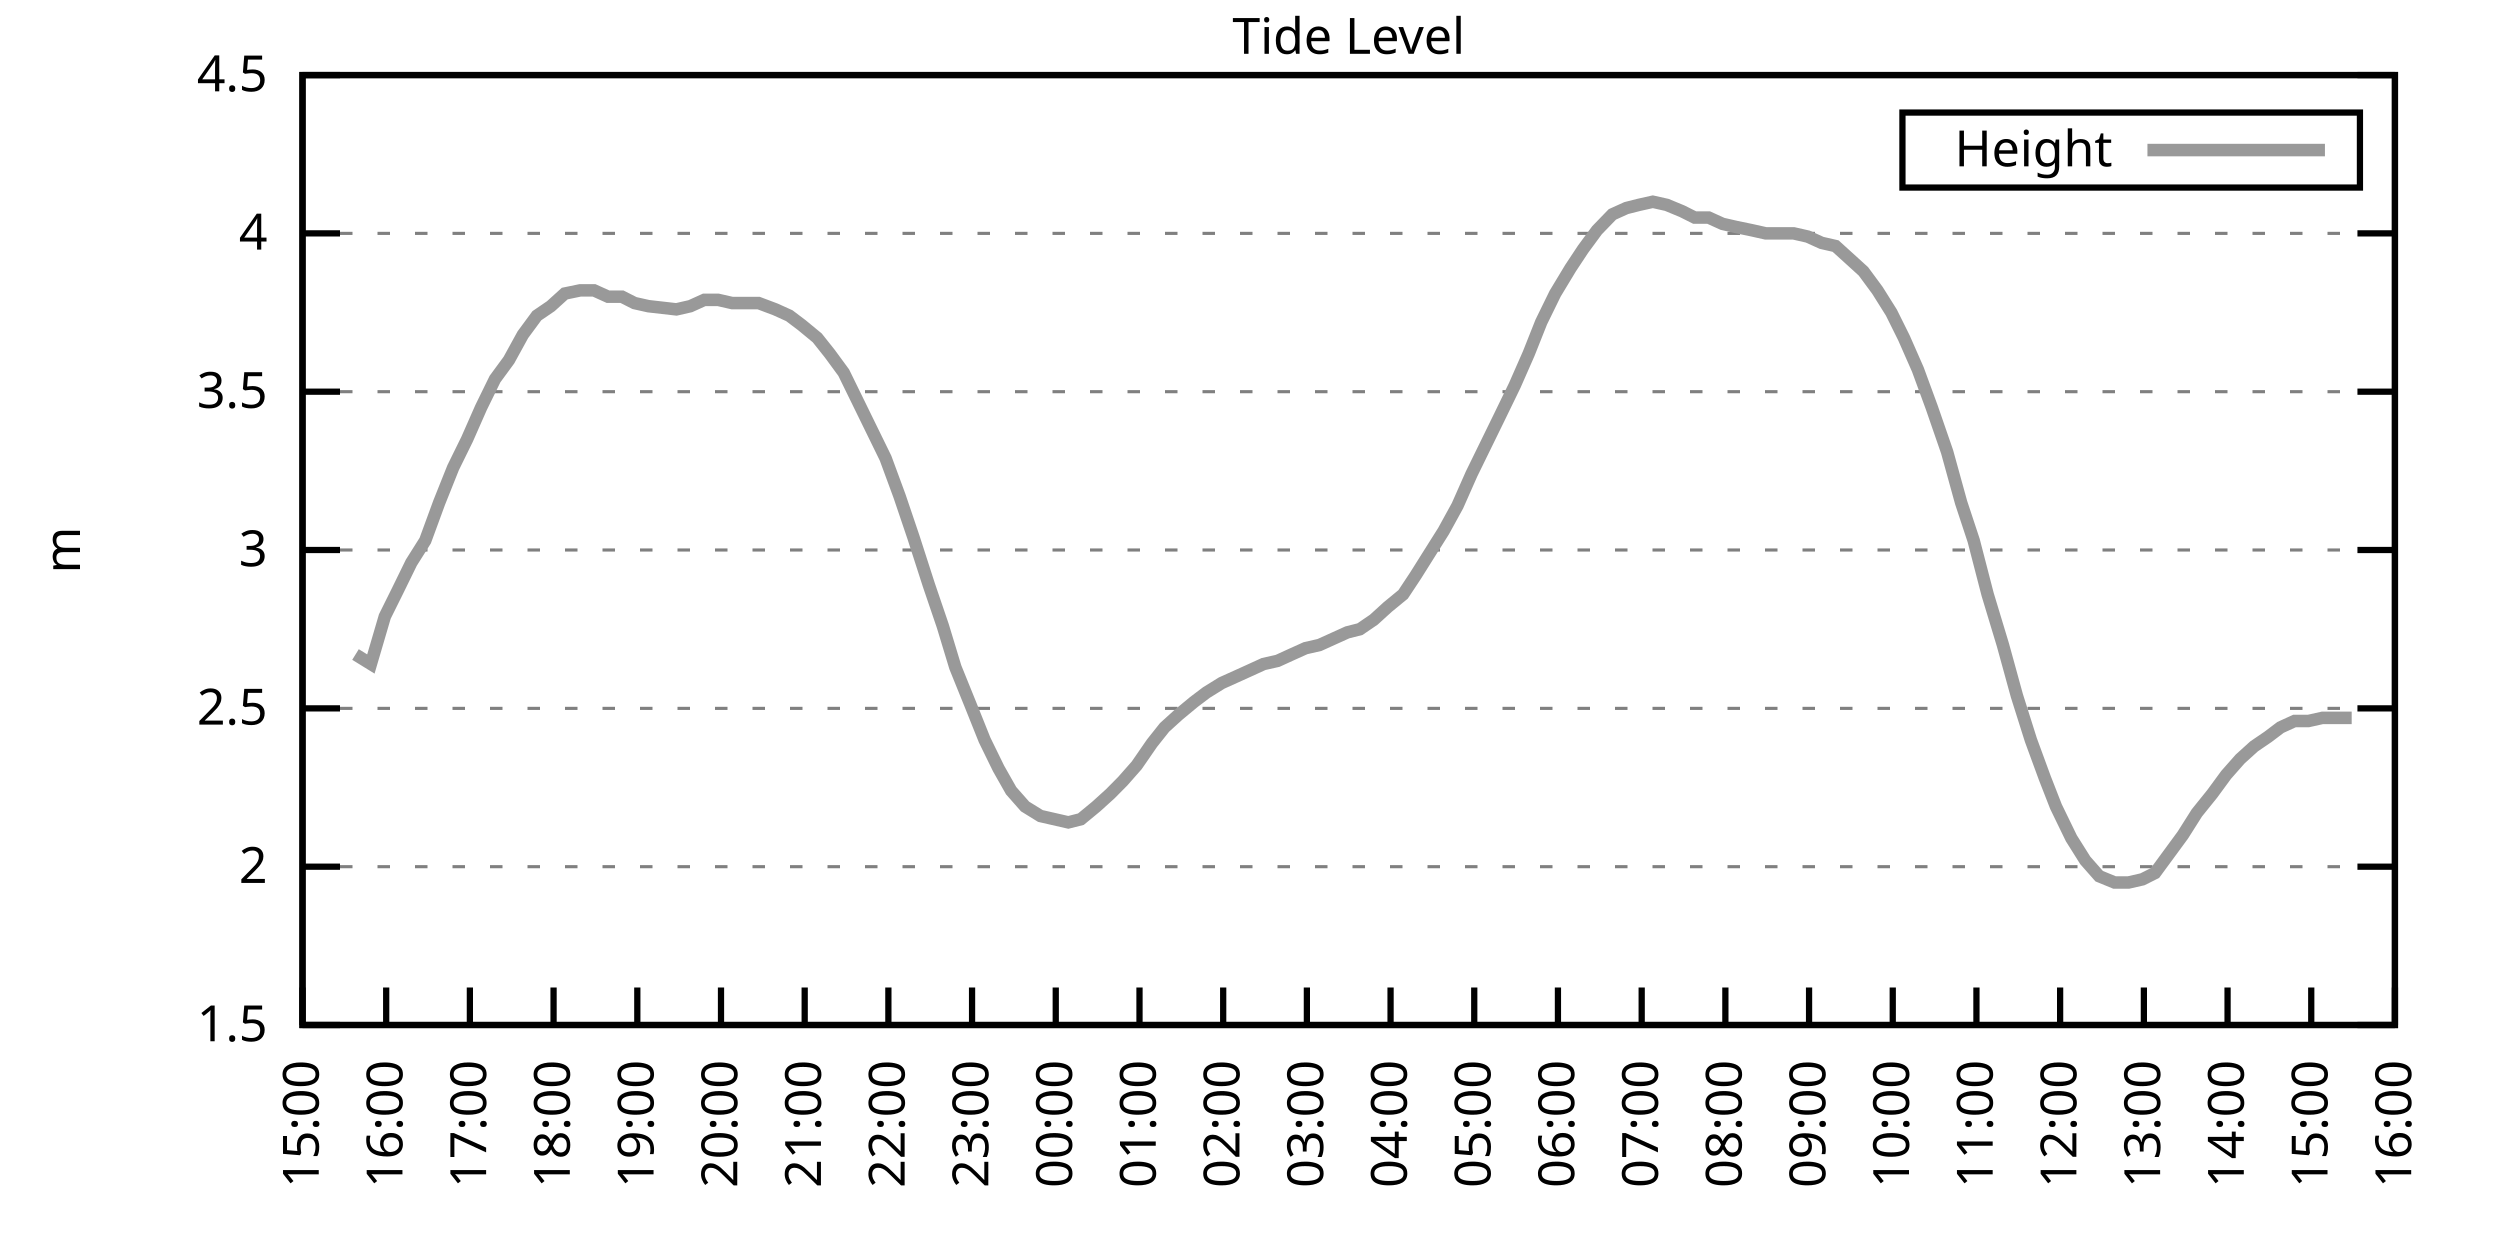
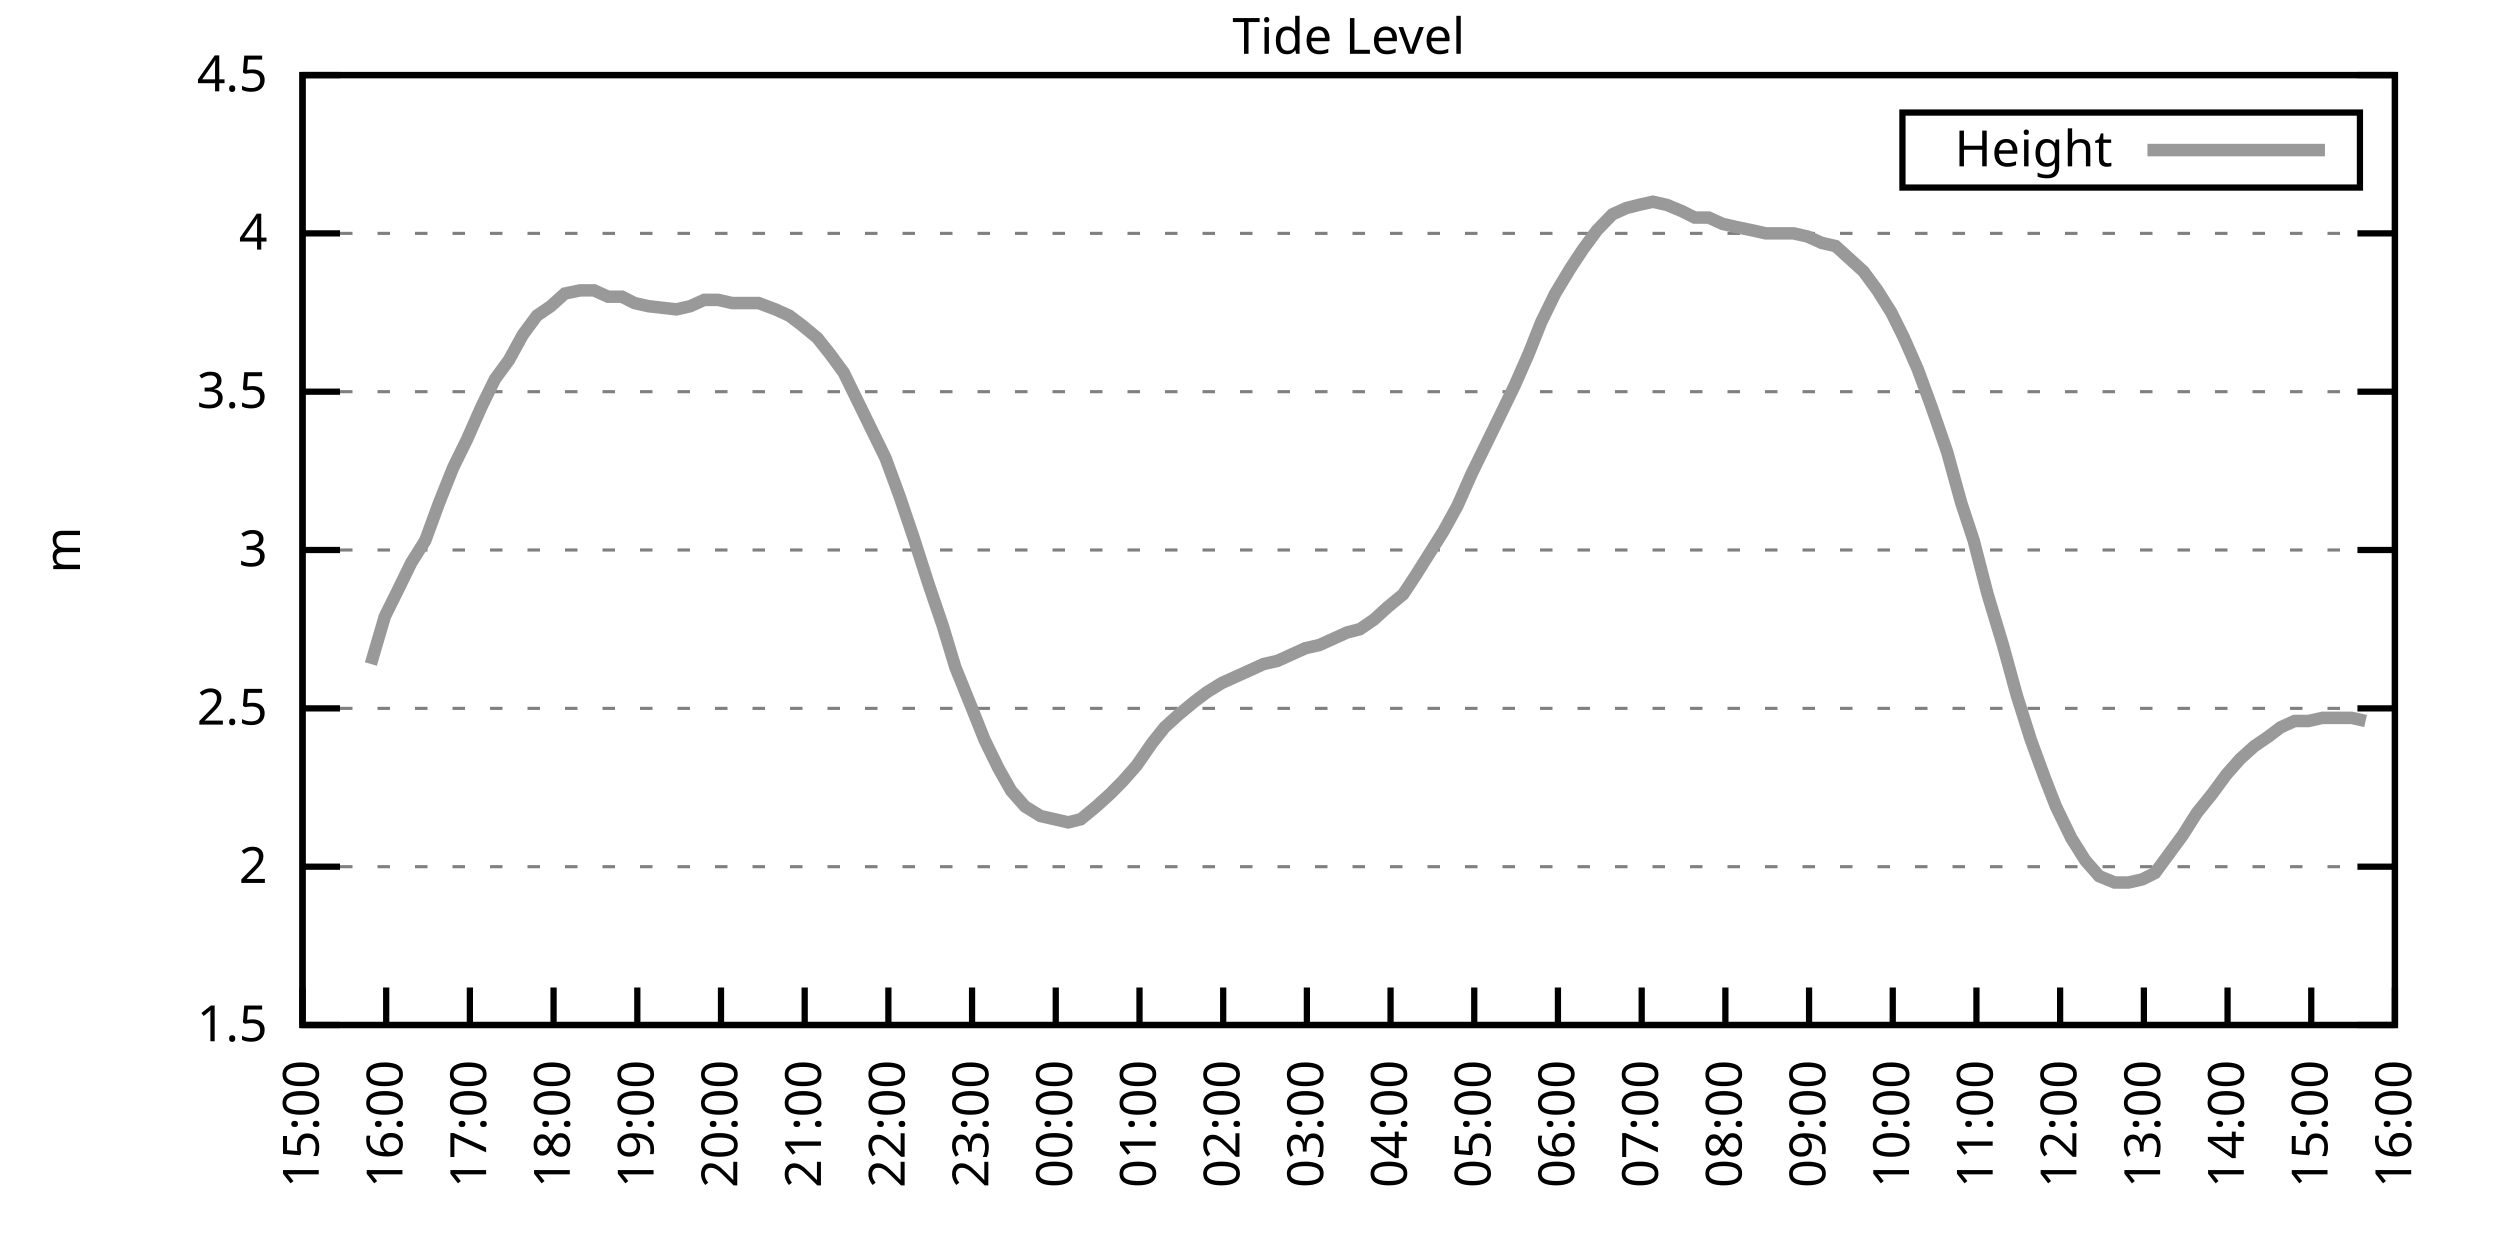
<svg xmlns="http://www.w3.org/2000/svg" xmlns:xlink="http://www.w3.org/1999/xlink" width="400" height="200" viewBox="0 0 400 200">
  <g id="gnuplot_canvas">
    <rect x="0" y="0" width="400" height="200" fill="none" />
    <defs>
      <circle id="gpDot" r="0.5" stroke-width="0.5" stroke="currentColor" />
      <path id="gpPt0" stroke-width="0.333" stroke="currentColor" d="M-1,0 h2 M0,-1 v2" />
      <path id="gpPt1" stroke-width="0.333" stroke="currentColor" d="M-1,-1 L1,1 M1,-1 L-1,1" />
      <path id="gpPt2" stroke-width="0.333" stroke="currentColor" d="M-1,0 L1,0 M0,-1 L0,1 M-1,-1 L1,1 M-1,1 L1,-1" />
      <rect id="gpPt3" stroke-width="0.333" stroke="currentColor" x="-1" y="-1" width="2" height="2" />
      <rect id="gpPt4" stroke-width="0.333" stroke="currentColor" fill="currentColor" x="-1" y="-1" width="2" height="2" />
      <circle id="gpPt5" stroke-width="0.333" stroke="currentColor" cx="0" cy="0" r="1" />
      <use xlink:href="#gpPt5" id="gpPt6" fill="currentColor" stroke="none" />
      <path id="gpPt7" stroke-width="0.333" stroke="currentColor" d="M0,-1.33 L-1.33,0.67 L1.33,0.67 z" />
      <use xlink:href="#gpPt7" id="gpPt8" fill="currentColor" stroke="none" />
      <use xlink:href="#gpPt7" id="gpPt9" stroke="currentColor" transform="rotate(180)" />
      <use xlink:href="#gpPt9" id="gpPt10" fill="currentColor" stroke="none" />
      <use xlink:href="#gpPt3" id="gpPt11" stroke="currentColor" transform="rotate(45)" />
      <use xlink:href="#gpPt11" id="gpPt12" fill="currentColor" stroke="none" />
      <path id="gpPt13" stroke-width="0.333" stroke="currentColor" d="M0,1.330 L1.265,0.411 L0.782,-1.067 L-0.782,-1.076 L-1.265,0.411 z" />
      <use xlink:href="#gpPt13" id="gpPt14" fill="currentColor" stroke="none" />
      <filter id="textbox" filterUnits="objectBoundingBox" x="0" y="0" height="1" width="1">
        <feFlood flood-color="white" flood-opacity="1" result="bgnd" />
        <feComposite in="SourceGraphic" in2="bgnd" operator="atop" />
      </filter>
      <filter id="greybox" filterUnits="objectBoundingBox" x="0" y="0" height="1" width="1">
        <feFlood flood-color="lightgrey" flood-opacity="1" result="grey" />
        <feComposite in="SourceGraphic" in2="grey" operator="atop" />
      </filter>
    </defs>
    <g fill="none" color="white" stroke="currentColor" stroke-width="1.00" stroke-linecap="butt" stroke-linejoin="miter">
</g>
    <g fill="none" color="black" stroke="currentColor" stroke-width="1.00" stroke-linecap="butt" stroke-linejoin="miter">
      <g stroke="none" shape-rendering="crispEdges">
        <polygon fill="rgb(255, 255, 255)" points="48.40,164.00 383.18,164.00 383.18,12.02 48.40,12.02 " />
      </g>
    </g>
    <g fill="none" color="black" stroke="currentColor" stroke-width="1.00" stroke-linecap="butt" stroke-linejoin="miter">
</g>
    <g fill="none" color="black" stroke="black" stroke-width="0.50" stroke-linecap="butt" stroke-linejoin="miter">
</g>
    <g fill="none" color="gray" stroke="currentColor" stroke-width="0.50" stroke-linecap="butt" stroke-linejoin="miter">
      <path stroke="gray" stroke-dasharray="2,4" class="gridline" d="M48.40,164.00 L383.19,164.00  " />
    </g>
    <g fill="none" color="gray" stroke="gray" stroke-width="1.00" stroke-linecap="butt" stroke-linejoin="miter">
</g>
    <g fill="none" color="black" stroke="currentColor" stroke-width="1.00" stroke-linecap="butt" stroke-linejoin="miter">
      <path stroke="black" d="M48.40,164.00 L54.40,164.00 M383.19,164.00 L377.19,164.00  " />
      <g transform="translate(42.80,166.60)" stroke="none" fill="black" font-family="Sans" font-size="8.00" text-anchor="end">
        <text>
          <tspan font-family="Sans"> 1.5</tspan>
        </text>
      </g>
    </g>
    <g fill="none" color="black" stroke="currentColor" stroke-width="1.00" stroke-linecap="butt" stroke-linejoin="miter">
</g>
    <g fill="none" color="black" stroke="black" stroke-width="0.50" stroke-linecap="butt" stroke-linejoin="miter">
</g>
    <g fill="none" color="gray" stroke="currentColor" stroke-width="0.50" stroke-linecap="butt" stroke-linejoin="miter">
      <path stroke="gray" stroke-dasharray="2,4" class="gridline" d="M48.40,138.67 L383.19,138.67  " />
    </g>
    <g fill="none" color="gray" stroke="gray" stroke-width="1.00" stroke-linecap="butt" stroke-linejoin="miter">
</g>
    <g fill="none" color="black" stroke="currentColor" stroke-width="1.00" stroke-linecap="butt" stroke-linejoin="miter">
      <path stroke="black" d="M48.40,138.67 L54.40,138.67 M383.19,138.67 L377.19,138.67  " />
      <g transform="translate(42.80,141.27)" stroke="none" fill="black" font-family="Sans" font-size="8.00" text-anchor="end">
        <text>
          <tspan font-family="Sans"> 2</tspan>
        </text>
      </g>
    </g>
    <g fill="none" color="black" stroke="currentColor" stroke-width="1.00" stroke-linecap="butt" stroke-linejoin="miter">
</g>
    <g fill="none" color="black" stroke="black" stroke-width="0.50" stroke-linecap="butt" stroke-linejoin="miter">
</g>
    <g fill="none" color="gray" stroke="currentColor" stroke-width="0.50" stroke-linecap="butt" stroke-linejoin="miter">
      <path stroke="gray" stroke-dasharray="2,4" class="gridline" d="M48.40,113.34 L383.19,113.34  " />
    </g>
    <g fill="none" color="gray" stroke="gray" stroke-width="1.00" stroke-linecap="butt" stroke-linejoin="miter">
</g>
    <g fill="none" color="black" stroke="currentColor" stroke-width="1.00" stroke-linecap="butt" stroke-linejoin="miter">
      <path stroke="black" d="M48.40,113.34 L54.40,113.34 M383.19,113.34 L377.19,113.34  " />
      <g transform="translate(42.80,115.94)" stroke="none" fill="black" font-family="Sans" font-size="8.00" text-anchor="end">
        <text>
          <tspan font-family="Sans"> 2.5</tspan>
        </text>
      </g>
    </g>
    <g fill="none" color="black" stroke="currentColor" stroke-width="1.00" stroke-linecap="butt" stroke-linejoin="miter">
</g>
    <g fill="none" color="black" stroke="black" stroke-width="0.50" stroke-linecap="butt" stroke-linejoin="miter">
</g>
    <g fill="none" color="gray" stroke="currentColor" stroke-width="0.50" stroke-linecap="butt" stroke-linejoin="miter">
      <path stroke="gray" stroke-dasharray="2,4" class="gridline" d="M48.40,88.00 L383.19,88.00  " />
    </g>
    <g fill="none" color="gray" stroke="gray" stroke-width="1.00" stroke-linecap="butt" stroke-linejoin="miter">
</g>
    <g fill="none" color="black" stroke="currentColor" stroke-width="1.00" stroke-linecap="butt" stroke-linejoin="miter">
      <path stroke="black" d="M48.40,88.00 L54.40,88.00 M383.19,88.00 L377.19,88.00  " />
      <g transform="translate(42.80,90.60)" stroke="none" fill="black" font-family="Sans" font-size="8.00" text-anchor="end">
        <text>
          <tspan font-family="Sans"> 3</tspan>
        </text>
      </g>
    </g>
    <g fill="none" color="black" stroke="currentColor" stroke-width="1.00" stroke-linecap="butt" stroke-linejoin="miter">
</g>
    <g fill="none" color="black" stroke="black" stroke-width="0.50" stroke-linecap="butt" stroke-linejoin="miter">
</g>
    <g fill="none" color="gray" stroke="currentColor" stroke-width="0.50" stroke-linecap="butt" stroke-linejoin="miter">
      <path stroke="gray" stroke-dasharray="2,4" class="gridline" d="M48.40,62.67 L383.19,62.67  " />
    </g>
    <g fill="none" color="gray" stroke="gray" stroke-width="1.00" stroke-linecap="butt" stroke-linejoin="miter">
</g>
    <g fill="none" color="black" stroke="currentColor" stroke-width="1.00" stroke-linecap="butt" stroke-linejoin="miter">
      <path stroke="black" d="M48.40,62.67 L54.40,62.67 M383.19,62.67 L377.19,62.67  " />
      <g transform="translate(42.80,65.27)" stroke="none" fill="black" font-family="Sans" font-size="8.00" text-anchor="end">
        <text>
          <tspan font-family="Sans"> 3.5</tspan>
        </text>
      </g>
    </g>
    <g fill="none" color="black" stroke="currentColor" stroke-width="1.00" stroke-linecap="butt" stroke-linejoin="miter">
</g>
    <g fill="none" color="black" stroke="black" stroke-width="0.50" stroke-linecap="butt" stroke-linejoin="miter">
</g>
    <g fill="none" color="gray" stroke="currentColor" stroke-width="0.50" stroke-linecap="butt" stroke-linejoin="miter">
      <path stroke="gray" stroke-dasharray="2,4" class="gridline" d="M48.40,37.34 L383.19,37.34  " />
    </g>
    <g fill="none" color="gray" stroke="gray" stroke-width="1.00" stroke-linecap="butt" stroke-linejoin="miter">
</g>
    <g fill="none" color="black" stroke="currentColor" stroke-width="1.00" stroke-linecap="butt" stroke-linejoin="miter">
      <path stroke="black" d="M48.40,37.34 L54.40,37.34 M383.19,37.34 L377.19,37.34  " />
      <g transform="translate(42.80,39.94)" stroke="none" fill="black" font-family="Sans" font-size="8.00" text-anchor="end">
        <text>
          <tspan font-family="Sans"> 4</tspan>
        </text>
      </g>
    </g>
    <g fill="none" color="black" stroke="currentColor" stroke-width="1.00" stroke-linecap="butt" stroke-linejoin="miter">
</g>
    <g fill="none" color="black" stroke="black" stroke-width="0.50" stroke-linecap="butt" stroke-linejoin="miter">
</g>
    <g fill="none" color="gray" stroke="currentColor" stroke-width="0.50" stroke-linecap="butt" stroke-linejoin="miter">
      <path stroke="gray" stroke-dasharray="2,4" class="gridline" d="M48.40,12.01 L383.19,12.01  " />
    </g>
    <g fill="none" color="gray" stroke="gray" stroke-width="1.00" stroke-linecap="butt" stroke-linejoin="miter">
</g>
    <g fill="none" color="black" stroke="currentColor" stroke-width="1.00" stroke-linecap="butt" stroke-linejoin="miter">
      <path stroke="black" d="M48.40,12.01 L54.40,12.01 M383.19,12.01 L377.19,12.01  " />
      <g transform="translate(42.80,14.61)" stroke="none" fill="black" font-family="Sans" font-size="8.00" text-anchor="end">
        <text>
          <tspan font-family="Sans"> 4.5</tspan>
        </text>
      </g>
    </g>
    <g fill="none" color="black" stroke="currentColor" stroke-width="1.00" stroke-linecap="butt" stroke-linejoin="miter">
      <path stroke="black" d="M48.40,164.00 L48.40,158.00  " />
      <g transform="translate(51.00,169.60) rotate(270.00)" stroke="none" fill="black" font-family="Sans" font-size="8.00" text-anchor="end">
        <text>
          <tspan font-family="Sans">15:00</tspan>
        </text>
      </g>
    </g>
    <g fill="none" color="black" stroke="currentColor" stroke-width="1.00" stroke-linecap="butt" stroke-linejoin="miter">
      <path stroke="black" d="M61.79,164.00 L61.79,158.00  " />
      <g transform="translate(64.39,169.60) rotate(270.00)" stroke="none" fill="black" font-family="Sans" font-size="8.00" text-anchor="end">
        <text>
          <tspan font-family="Sans">16:00</tspan>
        </text>
      </g>
    </g>
    <g fill="none" color="black" stroke="currentColor" stroke-width="1.00" stroke-linecap="butt" stroke-linejoin="miter">
      <path stroke="black" d="M75.18,164.00 L75.18,158.00  " />
      <g transform="translate(77.78,169.60) rotate(270.00)" stroke="none" fill="black" font-family="Sans" font-size="8.00" text-anchor="end">
        <text>
          <tspan font-family="Sans">17:00</tspan>
        </text>
      </g>
    </g>
    <g fill="none" color="black" stroke="currentColor" stroke-width="1.00" stroke-linecap="butt" stroke-linejoin="miter">
      <path stroke="black" d="M88.57,164.00 L88.57,158.00  " />
      <g transform="translate(91.17,169.60) rotate(270.00)" stroke="none" fill="black" font-family="Sans" font-size="8.00" text-anchor="end">
        <text>
          <tspan font-family="Sans">18:00</tspan>
        </text>
      </g>
    </g>
    <g fill="none" color="black" stroke="currentColor" stroke-width="1.00" stroke-linecap="butt" stroke-linejoin="miter">
      <path stroke="black" d="M101.97,164.00 L101.97,158.00  " />
      <g transform="translate(104.57,169.60) rotate(270.00)" stroke="none" fill="black" font-family="Sans" font-size="8.00" text-anchor="end">
        <text>
          <tspan font-family="Sans">19:00</tspan>
        </text>
      </g>
    </g>
    <g fill="none" color="black" stroke="currentColor" stroke-width="1.00" stroke-linecap="butt" stroke-linejoin="miter">
      <path stroke="black" d="M115.36,164.00 L115.36,158.00  " />
      <g transform="translate(117.96,169.60) rotate(270.00)" stroke="none" fill="black" font-family="Sans" font-size="8.00" text-anchor="end">
        <text>
          <tspan font-family="Sans">20:00</tspan>
        </text>
      </g>
    </g>
    <g fill="none" color="black" stroke="currentColor" stroke-width="1.00" stroke-linecap="butt" stroke-linejoin="miter">
      <path stroke="black" d="M128.75,164.00 L128.75,158.00  " />
      <g transform="translate(131.35,169.60) rotate(270.00)" stroke="none" fill="black" font-family="Sans" font-size="8.00" text-anchor="end">
        <text>
          <tspan font-family="Sans">21:00</tspan>
        </text>
      </g>
    </g>
    <g fill="none" color="black" stroke="currentColor" stroke-width="1.00" stroke-linecap="butt" stroke-linejoin="miter">
      <path stroke="black" d="M142.14,164.00 L142.14,158.00  " />
      <g transform="translate(144.74,169.60) rotate(270.00)" stroke="none" fill="black" font-family="Sans" font-size="8.00" text-anchor="end">
        <text>
          <tspan font-family="Sans">22:00</tspan>
        </text>
      </g>
    </g>
    <g fill="none" color="black" stroke="currentColor" stroke-width="1.00" stroke-linecap="butt" stroke-linejoin="miter">
      <path stroke="black" d="M155.53,164.00 L155.53,158.00  " />
      <g transform="translate(158.13,169.60) rotate(270.00)" stroke="none" fill="black" font-family="Sans" font-size="8.00" text-anchor="end">
        <text>
          <tspan font-family="Sans">23:00</tspan>
        </text>
      </g>
    </g>
    <g fill="none" color="black" stroke="currentColor" stroke-width="1.00" stroke-linecap="butt" stroke-linejoin="miter">
      <path stroke="black" d="M168.92,164.00 L168.92,158.00  " />
      <g transform="translate(171.52,169.60) rotate(270.00)" stroke="none" fill="black" font-family="Sans" font-size="8.00" text-anchor="end">
        <text>
          <tspan font-family="Sans">00:00</tspan>
        </text>
      </g>
    </g>
    <g fill="none" color="black" stroke="currentColor" stroke-width="1.00" stroke-linecap="butt" stroke-linejoin="miter">
      <path stroke="black" d="M182.32,164.00 L182.32,158.00  " />
      <g transform="translate(184.92,169.60) rotate(270.00)" stroke="none" fill="black" font-family="Sans" font-size="8.00" text-anchor="end">
        <text>
          <tspan font-family="Sans">01:00</tspan>
        </text>
      </g>
    </g>
    <g fill="none" color="black" stroke="currentColor" stroke-width="1.00" stroke-linecap="butt" stroke-linejoin="miter">
      <path stroke="black" d="M195.71,164.00 L195.71,158.00  " />
      <g transform="translate(198.31,169.60) rotate(270.00)" stroke="none" fill="black" font-family="Sans" font-size="8.00" text-anchor="end">
        <text>
          <tspan font-family="Sans">02:00</tspan>
        </text>
      </g>
    </g>
    <g fill="none" color="black" stroke="currentColor" stroke-width="1.00" stroke-linecap="butt" stroke-linejoin="miter">
      <path stroke="black" d="M209.10,164.00 L209.10,158.00  " />
      <g transform="translate(211.70,169.60) rotate(270.00)" stroke="none" fill="black" font-family="Sans" font-size="8.00" text-anchor="end">
        <text>
          <tspan font-family="Sans">03:00</tspan>
        </text>
      </g>
    </g>
    <g fill="none" color="black" stroke="currentColor" stroke-width="1.00" stroke-linecap="butt" stroke-linejoin="miter">
      <path stroke="black" d="M222.49,164.00 L222.49,158.00  " />
      <g transform="translate(225.09,169.60) rotate(270.00)" stroke="none" fill="black" font-family="Sans" font-size="8.00" text-anchor="end">
        <text>
          <tspan font-family="Sans">04:00</tspan>
        </text>
      </g>
    </g>
    <g fill="none" color="black" stroke="currentColor" stroke-width="1.00" stroke-linecap="butt" stroke-linejoin="miter">
      <path stroke="black" d="M235.88,164.00 L235.88,158.00  " />
      <g transform="translate(238.48,169.60) rotate(270.00)" stroke="none" fill="black" font-family="Sans" font-size="8.00" text-anchor="end">
        <text>
          <tspan font-family="Sans">05:00</tspan>
        </text>
      </g>
    </g>
    <g fill="none" color="black" stroke="currentColor" stroke-width="1.00" stroke-linecap="butt" stroke-linejoin="miter">
      <path stroke="black" d="M249.27,164.00 L249.27,158.00  " />
      <g transform="translate(251.87,169.60) rotate(270.00)" stroke="none" fill="black" font-family="Sans" font-size="8.00" text-anchor="end">
        <text>
          <tspan font-family="Sans">06:00</tspan>
        </text>
      </g>
    </g>
    <g fill="none" color="black" stroke="currentColor" stroke-width="1.00" stroke-linecap="butt" stroke-linejoin="miter">
      <path stroke="black" d="M262.67,164.00 L262.67,158.00  " />
      <g transform="translate(265.27,169.60) rotate(270.00)" stroke="none" fill="black" font-family="Sans" font-size="8.00" text-anchor="end">
        <text>
          <tspan font-family="Sans">07:00</tspan>
        </text>
      </g>
    </g>
    <g fill="none" color="black" stroke="currentColor" stroke-width="1.00" stroke-linecap="butt" stroke-linejoin="miter">
      <path stroke="black" d="M276.06,164.00 L276.06,158.00  " />
      <g transform="translate(278.66,169.60) rotate(270.00)" stroke="none" fill="black" font-family="Sans" font-size="8.00" text-anchor="end">
        <text>
          <tspan font-family="Sans">08:00</tspan>
        </text>
      </g>
    </g>
    <g fill="none" color="black" stroke="currentColor" stroke-width="1.00" stroke-linecap="butt" stroke-linejoin="miter">
      <path stroke="black" d="M289.45,164.00 L289.45,158.00  " />
      <g transform="translate(292.05,169.60) rotate(270.00)" stroke="none" fill="black" font-family="Sans" font-size="8.00" text-anchor="end">
        <text>
          <tspan font-family="Sans">09:00</tspan>
        </text>
      </g>
    </g>
    <g fill="none" color="black" stroke="currentColor" stroke-width="1.00" stroke-linecap="butt" stroke-linejoin="miter">
      <path stroke="black" d="M302.84,164.00 L302.84,158.00  " />
      <g transform="translate(305.44,169.60) rotate(270.00)" stroke="none" fill="black" font-family="Sans" font-size="8.00" text-anchor="end">
        <text>
          <tspan font-family="Sans">10:00</tspan>
        </text>
      </g>
    </g>
    <g fill="none" color="black" stroke="currentColor" stroke-width="1.00" stroke-linecap="butt" stroke-linejoin="miter">
      <path stroke="black" d="M316.23,164.00 L316.23,158.00  " />
      <g transform="translate(318.83,169.60) rotate(270.00)" stroke="none" fill="black" font-family="Sans" font-size="8.00" text-anchor="end">
        <text>
          <tspan font-family="Sans">11:00</tspan>
        </text>
      </g>
    </g>
    <g fill="none" color="black" stroke="currentColor" stroke-width="1.00" stroke-linecap="butt" stroke-linejoin="miter">
      <path stroke="black" d="M329.62,164.00 L329.62,158.00  " />
      <g transform="translate(332.22,169.60) rotate(270.00)" stroke="none" fill="black" font-family="Sans" font-size="8.00" text-anchor="end">
        <text>
          <tspan font-family="Sans">12:00</tspan>
        </text>
      </g>
    </g>
    <g fill="none" color="black" stroke="currentColor" stroke-width="1.00" stroke-linecap="butt" stroke-linejoin="miter">
      <path stroke="black" d="M343.02,164.00 L343.02,158.00  " />
      <g transform="translate(345.62,169.60) rotate(270.00)" stroke="none" fill="black" font-family="Sans" font-size="8.00" text-anchor="end">
        <text>
          <tspan font-family="Sans">13:00</tspan>
        </text>
      </g>
    </g>
    <g fill="none" color="black" stroke="currentColor" stroke-width="1.00" stroke-linecap="butt" stroke-linejoin="miter">
      <path stroke="black" d="M356.41,164.00 L356.41,158.00  " />
      <g transform="translate(359.01,169.60) rotate(270.00)" stroke="none" fill="black" font-family="Sans" font-size="8.00" text-anchor="end">
        <text>
          <tspan font-family="Sans">14:00</tspan>
        </text>
      </g>
    </g>
    <g fill="none" color="black" stroke="currentColor" stroke-width="1.00" stroke-linecap="butt" stroke-linejoin="miter">
      <path stroke="black" d="M369.80,164.00 L369.80,158.00  " />
      <g transform="translate(372.40,169.60) rotate(270.00)" stroke="none" fill="black" font-family="Sans" font-size="8.00" text-anchor="end">
        <text>
          <tspan font-family="Sans">15:00</tspan>
        </text>
      </g>
    </g>
    <g fill="none" color="black" stroke="currentColor" stroke-width="1.00" stroke-linecap="butt" stroke-linejoin="miter">
      <path stroke="black" d="M383.19,164.00 L383.19,158.00  " />
      <g transform="translate(385.79,169.60) rotate(270.00)" stroke="none" fill="black" font-family="Sans" font-size="8.00" text-anchor="end">
        <text>
          <tspan font-family="Sans">16:00</tspan>
        </text>
      </g>
    </g>
    <g fill="none" color="black" stroke="currentColor" stroke-width="1.00" stroke-linecap="butt" stroke-linejoin="miter">
</g>
    <g fill="none" color="black" stroke="currentColor" stroke-width="1.00" stroke-linecap="butt" stroke-linejoin="miter">
      <path stroke="black" d="M48.40,12.01 L48.40,164.00 L383.19,164.00 L383.19,12.01 L48.40,12.01 Z  " />
    </g>
    <g fill="none" color="black" stroke="currentColor" stroke-width="1.00" stroke-linecap="butt" stroke-linejoin="miter">
</g>
    <g fill="none" color="black" stroke="currentColor" stroke-width="1.00" stroke-linecap="butt" stroke-linejoin="miter">
      <path stroke="black" d="M304.39,30.01 L304.39,18.01 L377.59,18.01 L377.59,30.01 L304.39,30.01 Z  " />
    </g>
    <g id="Tide_level_plot_1">
      <g fill="none" color="white" stroke="black" stroke-width="2.00" stroke-linecap="butt" stroke-linejoin="miter">
</g>
      <g fill="none" color="black" stroke="currentColor" stroke-width="2.00" stroke-linecap="butt" stroke-linejoin="miter">
        <g transform="translate(337.99,26.61)" stroke="none" fill="black" font-family="Sans" font-size="8.00" text-anchor="end">
          <text>
            <tspan font-family="Sans">Height</tspan>
          </text>
        </g>
      </g>
      <g fill="none" color="black" stroke="currentColor" stroke-width="2.00" stroke-linecap="butt" stroke-linejoin="miter">
-         <path stroke="rgb(153, 153, 153)" d="M343.59,24.01 L371.99,24.01 M56.88,104.72 L59.34,106.24 L61.57,98.64 L63.58,94.59 L65.81,90.03 L68.04,86.49   L70.27,80.41 L72.50,74.83 L74.74,70.27 L76.97,65.21 L79.20,60.65 L81.43,57.61 L83.66,53.55 L85.90,50.51   L88.13,48.99 L90.36,46.97 L92.82,46.46 L95.05,46.46 L97.28,47.47 L99.51,47.47 L101.52,48.49 L103.75,48.99   L108.22,49.50 L110.45,48.99 L112.68,47.98 L114.91,47.98 L117.14,48.49 L119.38,48.49 L121.38,48.49 L124.06,49.50   L126.29,50.51 L128.30,52.03 L130.76,54.06 L132.77,56.59 L135.00,59.63 L137.23,64.19 L139.46,68.75 L141.69,73.31   L143.93,79.39 L146.16,85.98 L148.61,93.58 L150.85,100.16 L152.85,106.75 L155.31,112.83 L157.54,118.40 L159.77,122.96   L161.78,126.51 L164.01,129.04 L166.47,130.56 L168.70,131.07 L170.93,131.58 L172.94,131.07 L175.40,129.04 L177.63,127.02   L179.64,124.99 L181.87,122.46 L184.32,118.91 L186.33,116.38 L188.57,114.35 L191.02,112.32 L193.03,110.80 L195.48,109.28   L197.72,108.27 L199.95,107.26 L202.18,106.24 L204.41,105.74 L206.64,104.72 L208.88,103.71 L211.11,103.20 L213.34,102.19   L215.57,101.18 L217.58,100.67 L219.81,99.15 L222.04,97.12 L224.50,95.10 L226.51,92.06 L228.74,88.51 L230.97,84.97   L233.20,80.91 L235.44,75.85 L237.67,71.29 L239.90,66.73 L242.36,61.66 L244.59,56.59 L246.60,51.53 L248.83,46.97   L251.28,42.91 L253.29,39.87 L255.52,36.84 L257.98,34.30 L260.21,33.29 L262.22,32.78 L264.45,32.28 L266.68,32.78   L269.14,33.80 L271.15,34.81 L273.38,34.81 L275.61,35.82 L277.84,36.33 L280.30,36.84 L282.53,37.34 L284.76,37.34   L286.99,37.34 L289.23,37.85 L291.46,38.86 L293.69,39.37 L295.92,41.39 L298.15,43.42 L300.39,46.46 L302.62,50.01   L304.63,54.06 L306.86,59.13 L309.09,65.21 L311.54,72.30 L313.78,80.41 L315.79,86.49 L318.02,95.10 L320.47,103.20   L322.70,111.31 L324.94,118.40 L327.17,124.48 L328.95,129.04 L331.41,134.11 L333.64,137.66 L335.87,140.19 L338.33,141.20   L340.56,141.20 L342.79,140.69 L344.80,139.68 L347.03,136.64 L349.26,133.60 L351.50,130.06 L353.95,127.02 L356.18,123.98   L358.42,121.44 L360.65,119.42 L362.88,117.90 L364.89,116.38 L367.12,115.36 L369.35,115.36 L371.58,114.86 L374.04,114.86   L376.27,114.86  " />
+         <path stroke="rgb(153, 153, 153)" d="M343.59,24.01 L371.99,24.01 M59.34,106.24 L61.57,98.64 L63.58,94.59 L65.81,90.03 L68.04,86.49 L70.27,80.41   L72.50,74.83 L74.74,70.27 L76.97,65.21 L79.20,60.65 L81.43,57.61 L83.66,53.55 L85.90,50.51 L88.13,48.99   L90.36,46.97 L92.82,46.46 L95.05,46.46 L97.28,47.47 L99.51,47.47 L101.52,48.49 L103.75,48.99 L108.22,49.50   L110.45,48.99 L112.68,47.98 L114.91,47.98 L117.14,48.49 L119.38,48.49 L121.38,48.49 L124.06,49.50 L126.29,50.51   L128.30,52.03 L130.76,54.06 L132.77,56.59 L135.00,59.63 L137.23,64.19 L139.46,68.75 L141.69,73.31 L143.93,79.39   L146.16,85.98 L148.61,93.58 L150.85,100.16 L152.85,106.75 L155.31,112.83 L157.54,118.40 L159.77,122.96 L161.78,126.51   L164.01,129.04 L166.47,130.56 L168.70,131.07 L170.93,131.58 L172.94,131.07 L175.40,129.04 L177.63,127.02 L179.64,124.99   L181.87,122.46 L184.32,118.91 L186.33,116.38 L188.57,114.35 L191.02,112.32 L193.03,110.80 L195.48,109.28 L197.72,108.27   L199.95,107.26 L202.18,106.24 L204.41,105.74 L206.64,104.72 L208.88,103.71 L211.11,103.20 L213.34,102.19 L215.57,101.18   L217.58,100.67 L219.81,99.15 L222.04,97.12 L224.50,95.10 L226.51,92.06 L228.74,88.51 L230.97,84.97 L233.20,80.91   L235.44,75.85 L237.67,71.29 L239.90,66.73 L242.36,61.66 L244.59,56.59 L246.60,51.53 L248.83,46.97 L251.28,42.91   L253.29,39.87 L255.52,36.84 L257.98,34.30 L260.21,33.29 L262.22,32.78 L264.45,32.28 L266.68,32.78 L269.14,33.80   L271.15,34.81 L273.38,34.81 L275.61,35.82 L277.84,36.33 L280.30,36.84 L282.53,37.34 L284.76,37.34 L286.99,37.34   L289.23,37.85 L291.46,38.86 L293.69,39.37 L295.92,41.39 L298.15,43.42 L300.39,46.46 L302.62,50.01 L304.63,54.06   L306.86,59.13 L309.09,65.21 L311.54,72.30 L313.78,80.41 L315.79,86.49 L318.02,95.10 L320.47,103.20 L322.70,111.31   L324.94,118.40 L327.17,124.48 L328.95,129.04 L331.41,134.11 L333.64,137.66 L335.87,140.19 L338.33,141.20 L340.56,141.20   L342.79,140.69 L344.80,139.68 L347.03,136.64 L349.26,133.60 L351.50,130.06 L353.95,127.02 L356.18,123.98 L358.42,121.44   L360.65,119.42 L362.88,117.90 L364.89,116.38 L367.12,115.36 L369.35,115.36 L371.58,114.86 L374.04,114.86 L376.27,114.86   L378.50,115.36  " />
      </g>
    </g>
    <g fill="none" color="black" stroke="currentColor" stroke-width="2.00" stroke-linecap="butt" stroke-linejoin="miter">
</g>
    <g fill="none" color="black" stroke="black" stroke-width="1.00" stroke-linecap="butt" stroke-linejoin="miter">
</g>
    <g fill="none" color="black" stroke="currentColor" stroke-width="1.00" stroke-linecap="butt" stroke-linejoin="miter">
      <path stroke="black" d="M48.40,12.01 L48.40,164.00 L383.19,164.00 L383.19,12.01 L48.40,12.01 Z  " />
      <g transform="translate(12.80,88.01) rotate(270.00)" stroke="none" fill="black" font-family="Sans" font-size="8.00" text-anchor="middle">
        <text>
          <tspan font-family="Sans">m</tspan>
        </text>
      </g>
    </g>
    <g fill="none" color="black" stroke="currentColor" stroke-width="1.00" stroke-linecap="butt" stroke-linejoin="miter">
</g>
    <g fill="none" color="black" stroke="currentColor" stroke-width="1.00" stroke-linecap="butt" stroke-linejoin="miter">
      <g transform="translate(215.79,8.61)" stroke="none" fill="black" font-family="Sans" font-size="8.00" text-anchor="middle">
        <text>
          <tspan font-family="Sans">Tide Level</tspan>
        </text>
      </g>
    </g>
    <g fill="none" color="black" stroke="currentColor" stroke-width="1.00" stroke-linecap="butt" stroke-linejoin="miter">
</g>
  </g>
</svg>
